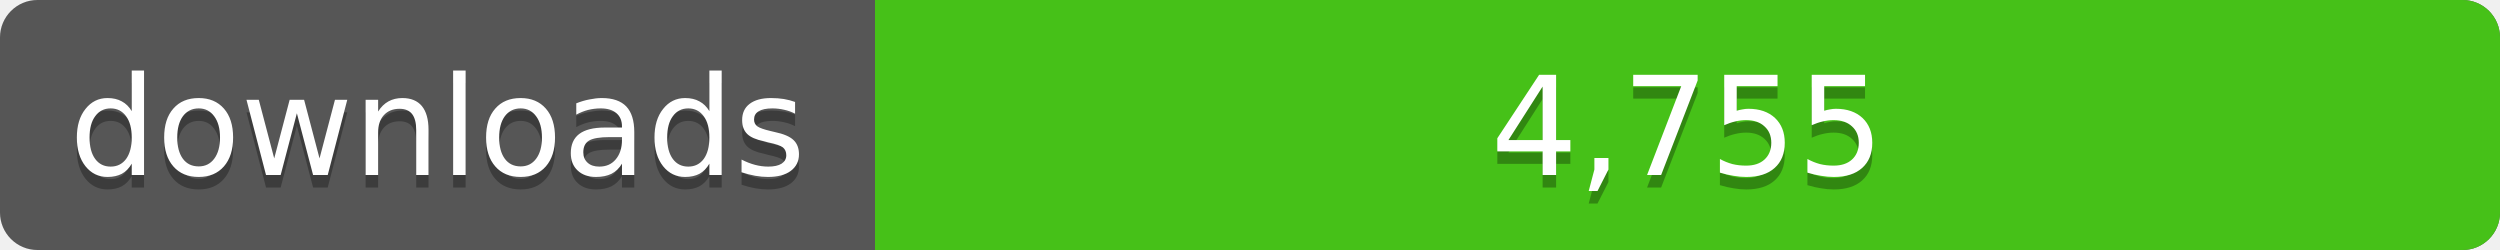
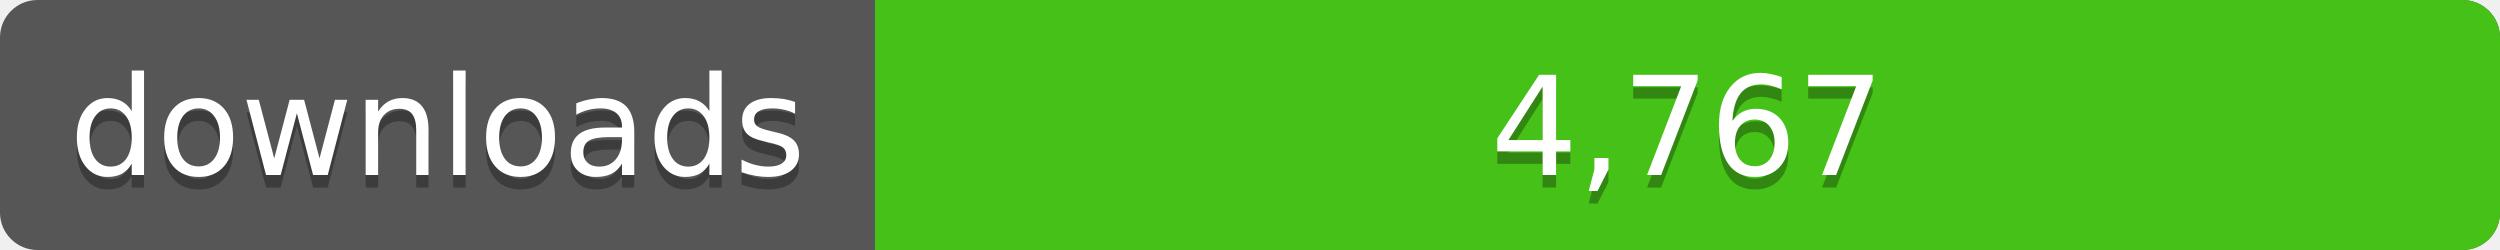
<svg xmlns="http://www.w3.org/2000/svg" width="200" height="20">
  <linearGradient id="a" x2="0" y2="100%%">
    <stop offset="0" stop-color="#bbb" stop-opacity=".1" />
    <stop offset="1" stop-opacity=".1" />
  </linearGradient>
  <rect rx="3" width="200" height="20" fill="#555" />
  <rect rx="3" x="70" width="130" height="20" fill="#4c1" />
  <path fill="#4c1" d="M70 0h4v20h-4z" />
  <rect rx="3" width="200" height="20" fill="url(#a)" />
  <g fill="#fff" text-anchor="middle" font-family="DejaVu Sans,Verdana,Geneva,sans-serif" font-size="11">
    <text x="35" y="15" fill="#010101" fill-opacity=".3">downloads</text>
    <text x="35" y="14">downloads</text>
-     <text x="135" y="15" fill="#010101" fill-opacity=".3">4,755</text>
-     <text x="135" y="14">4,755</text>
+     <text x="135" y="15" fill="#010101" fill-opacity=".3">4,767</text>
+     <text x="135" y="14">4,767</text>
  </g>
</svg>
